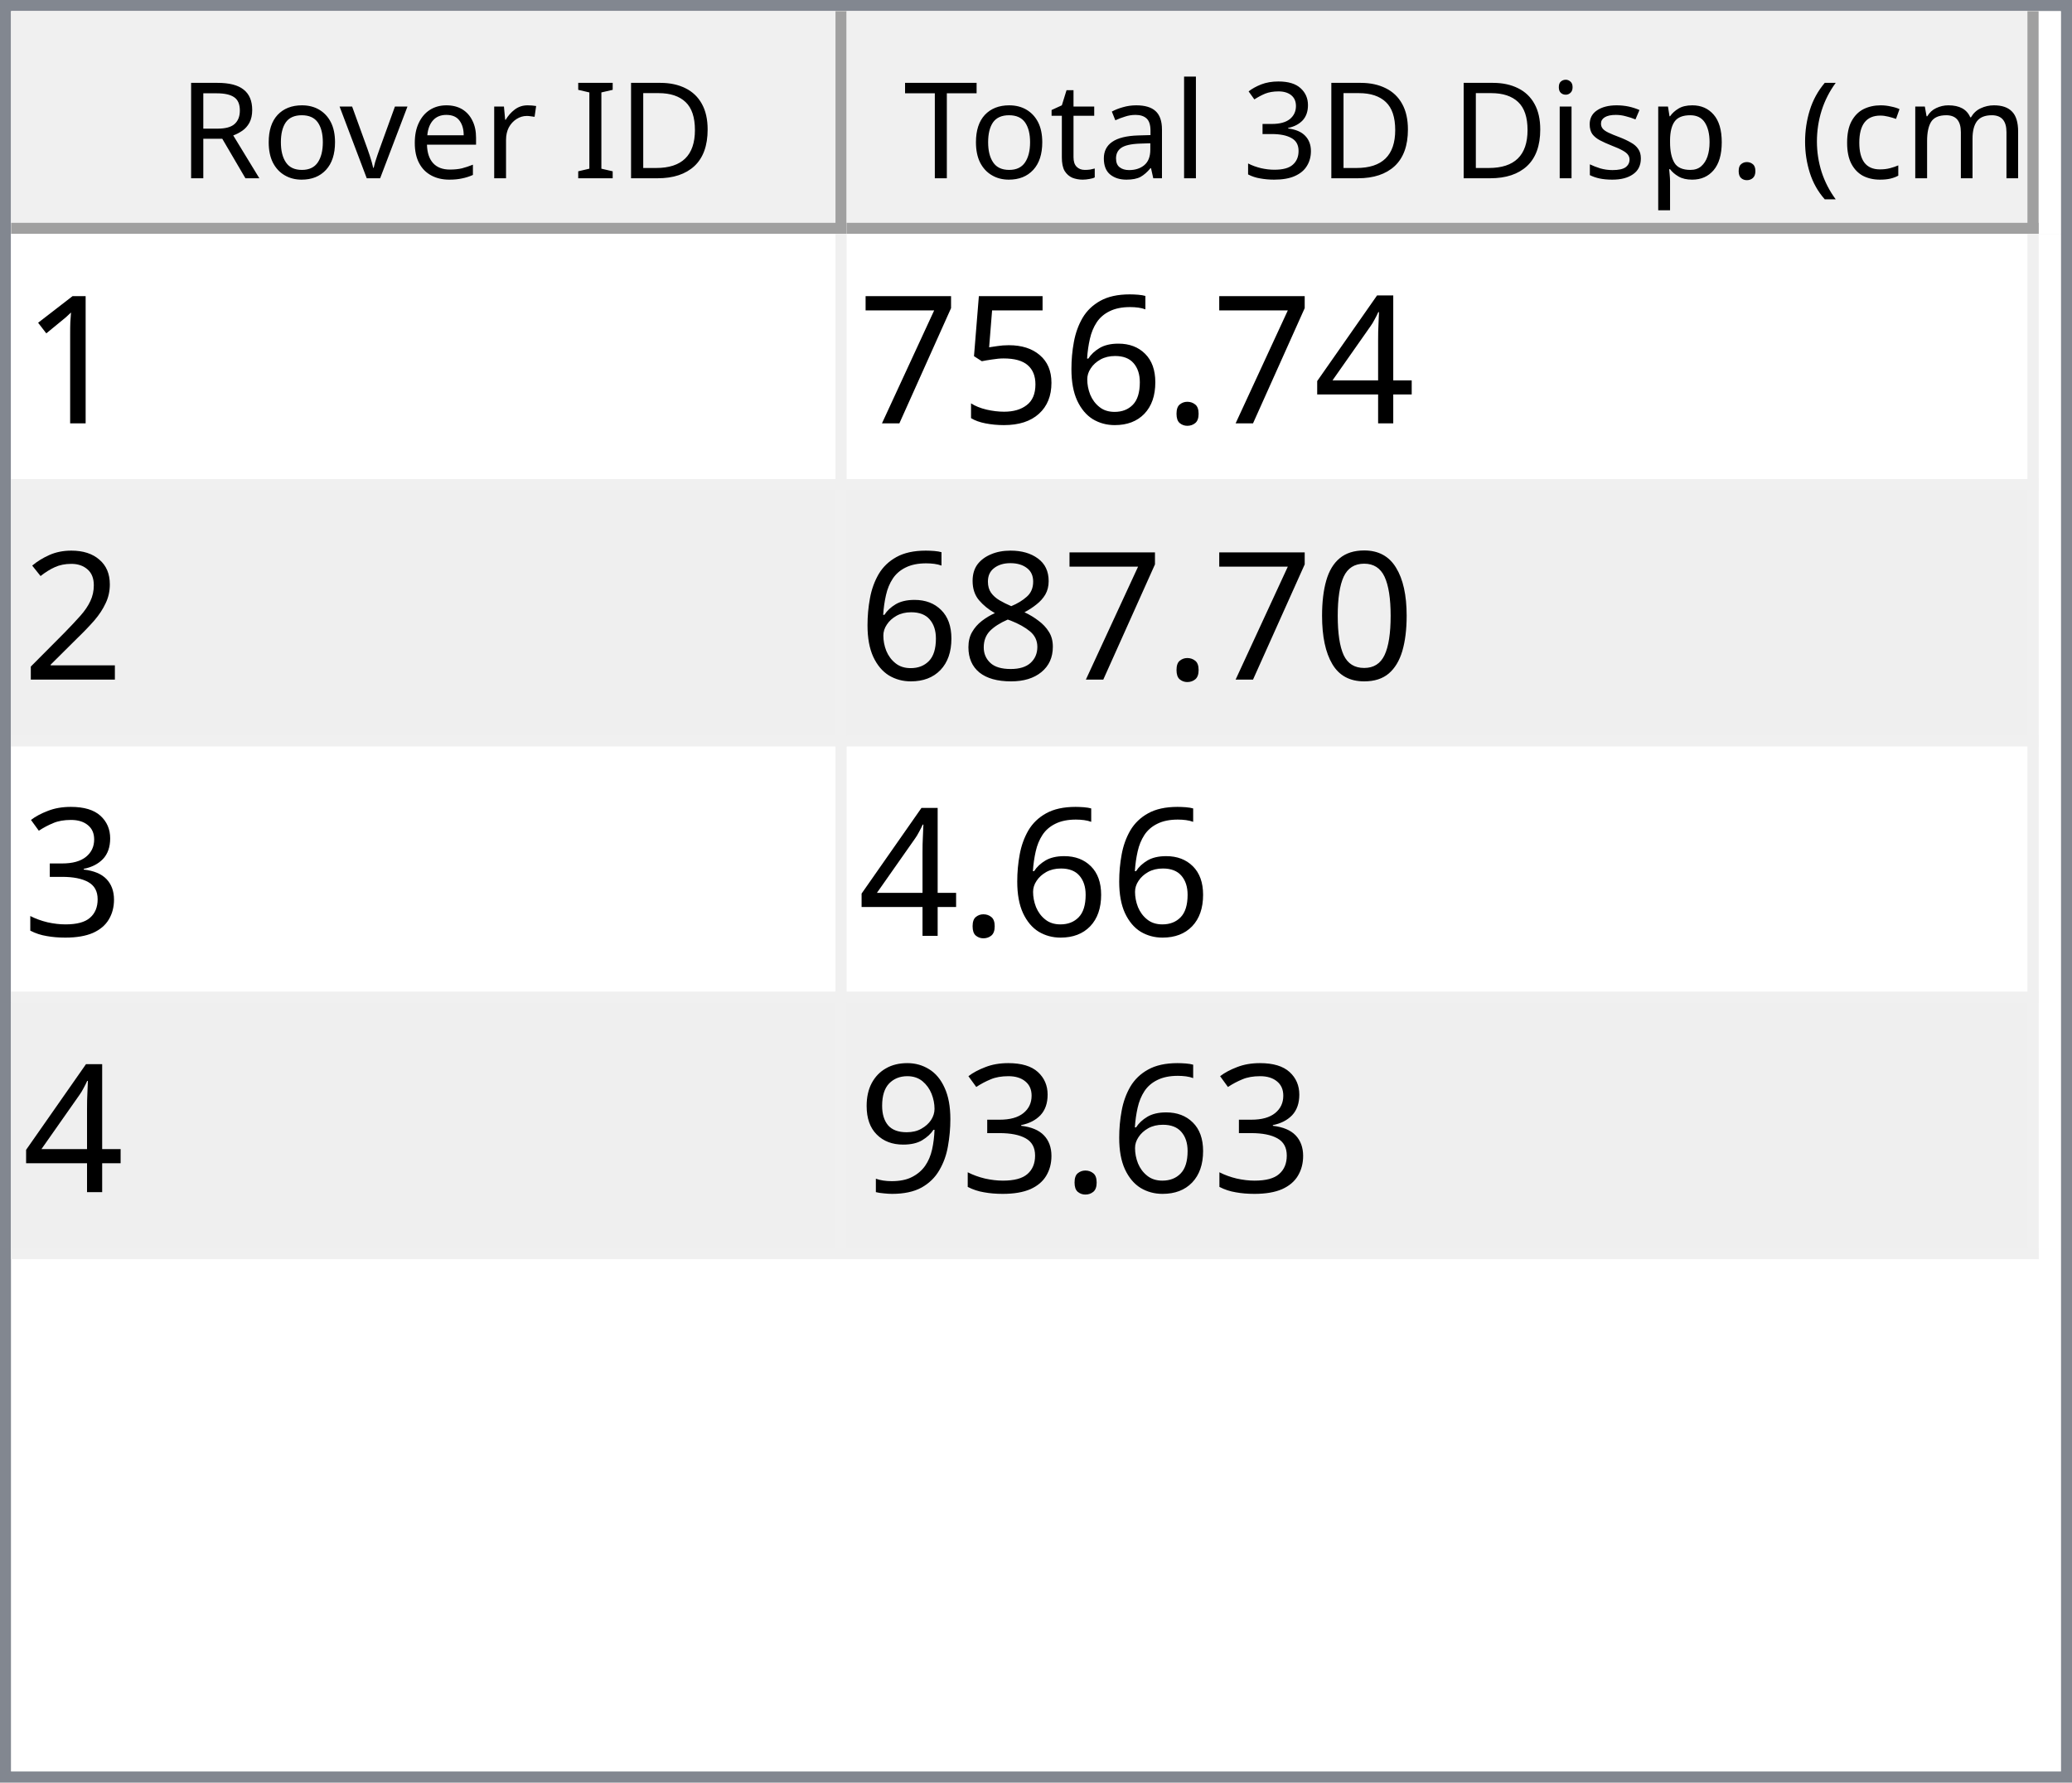
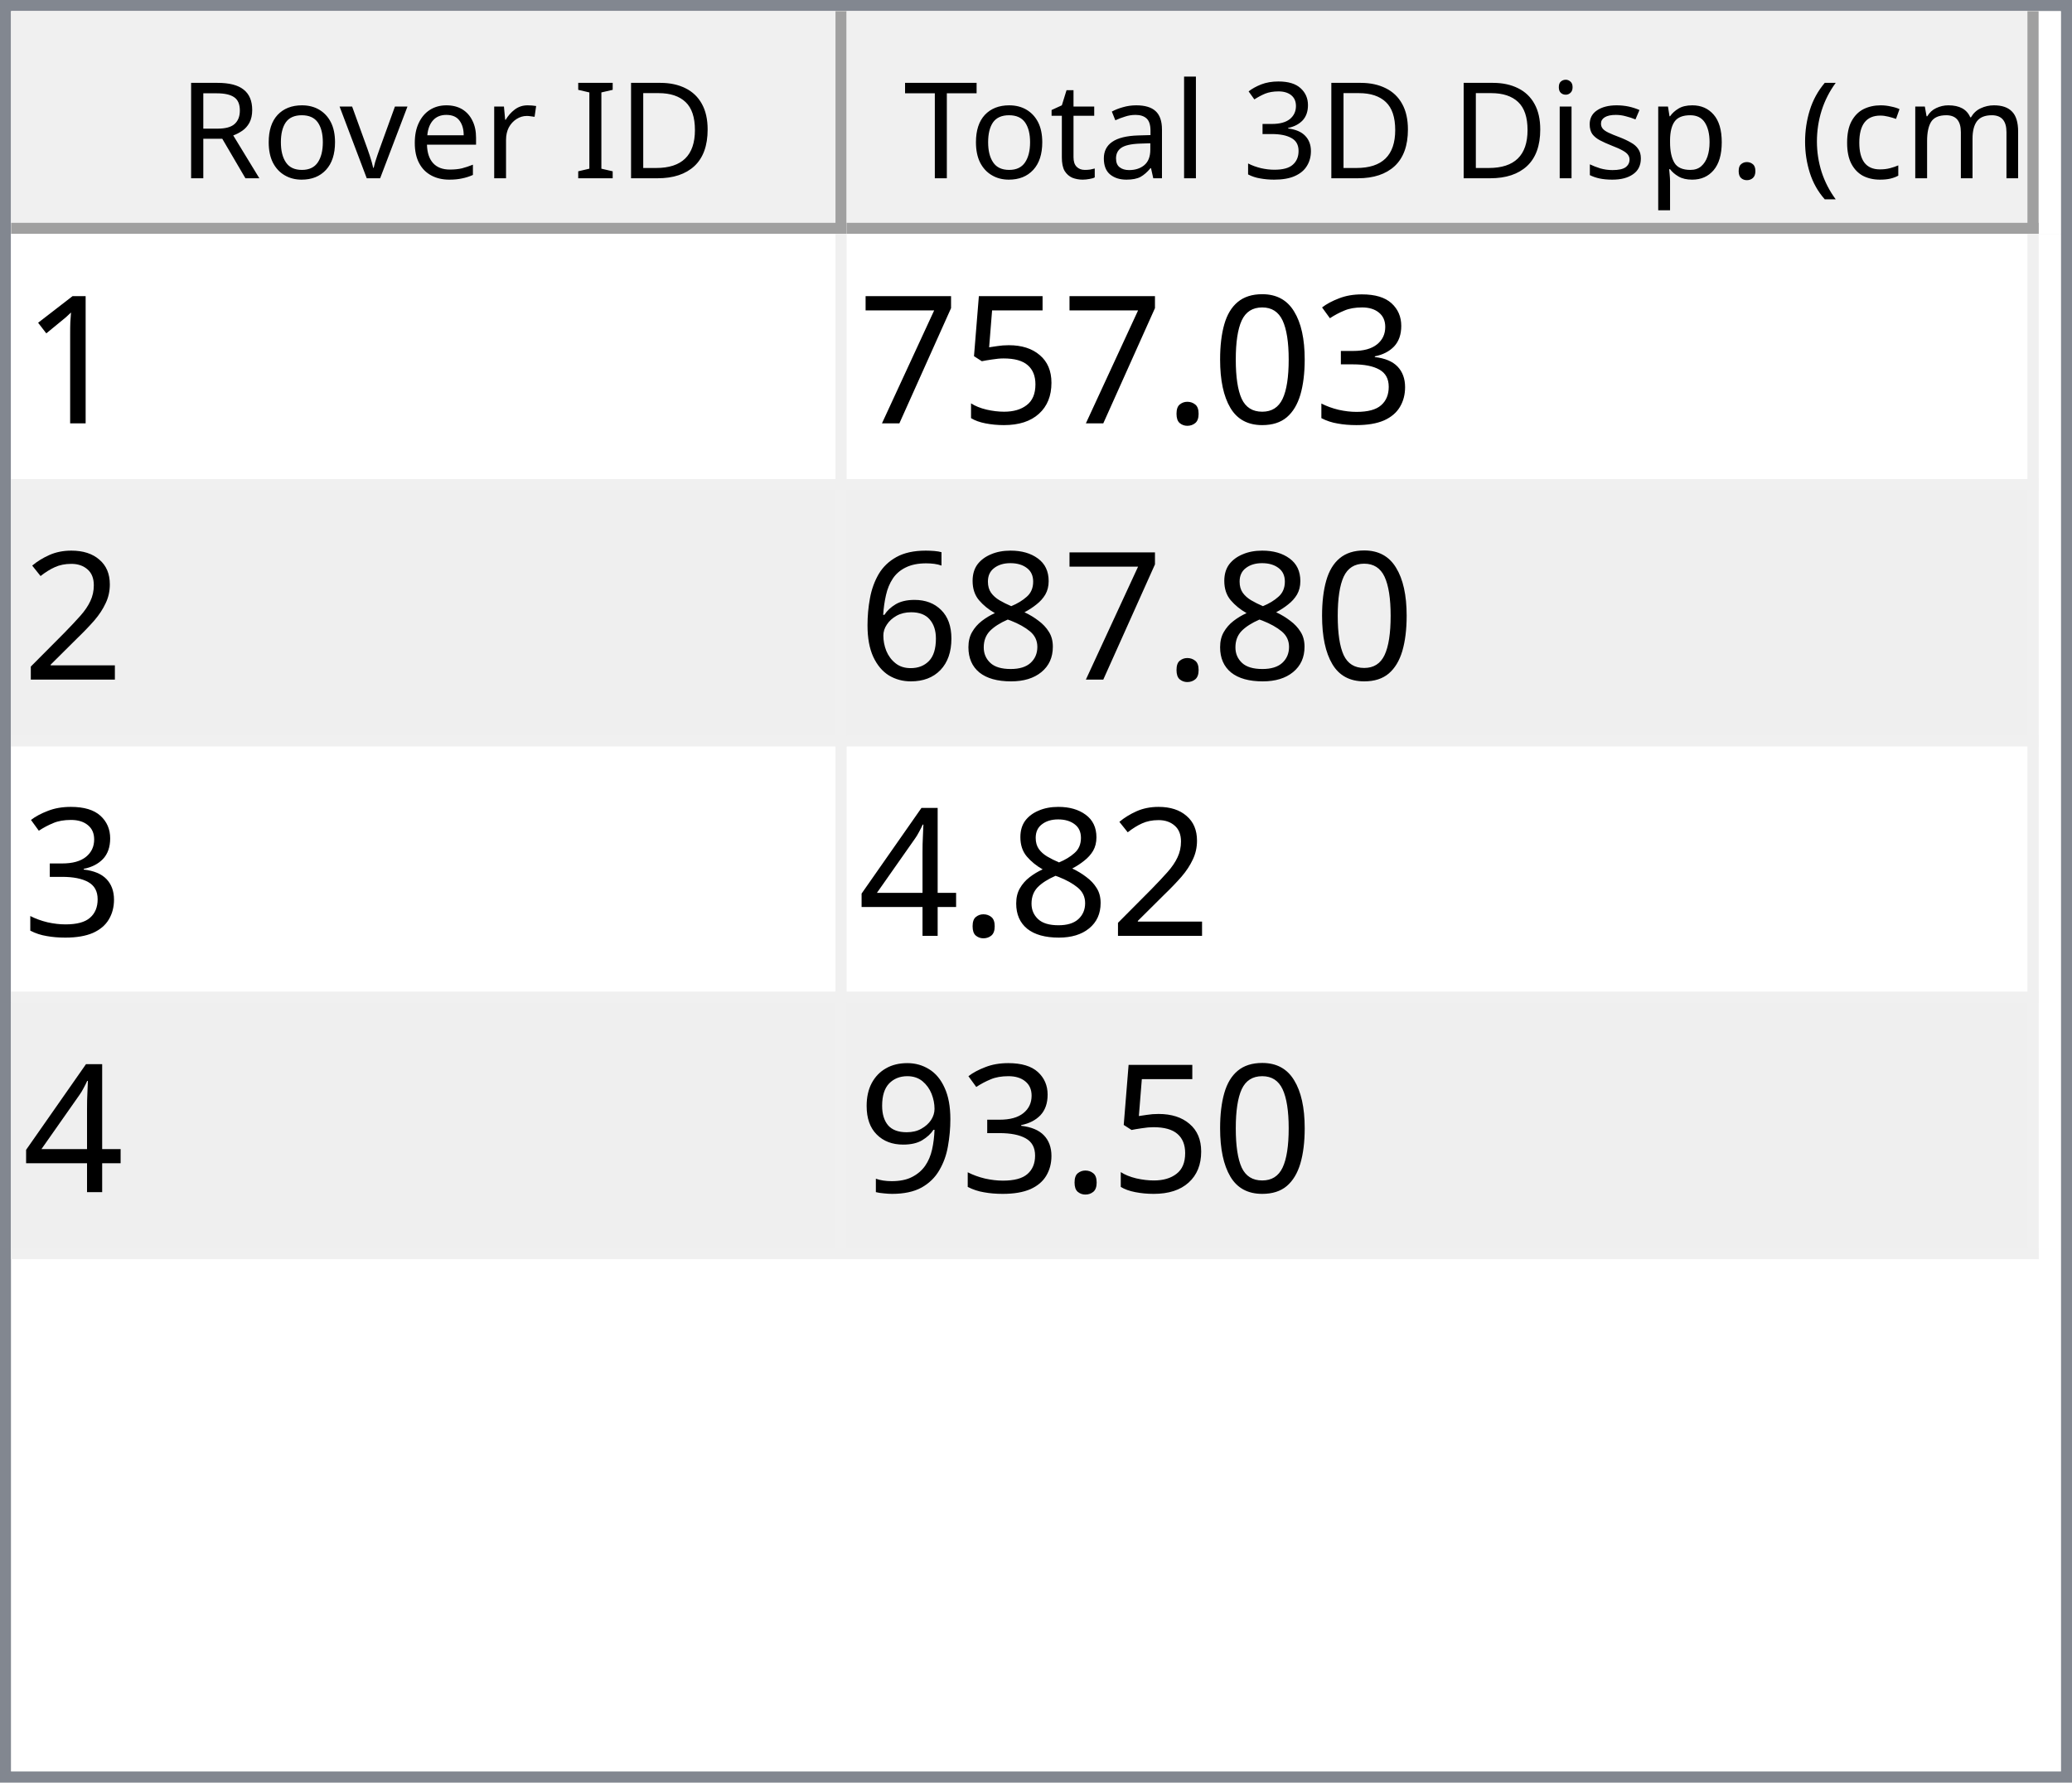
<svg xmlns="http://www.w3.org/2000/svg" style="fill-opacity:1; color-rendering:auto; color-interpolation:auto; text-rendering:auto; stroke:black; stroke-linecap:square; stroke-miterlimit:10; shape-rendering:auto; stroke-opacity:1; fill:black; stroke-dasharray:none; font-weight:normal; stroke-width:1; font-family:'Dialog'; font-style:normal; stroke-linejoin:miter; font-size:12px; stroke-dashoffset:0; image-rendering:auto;" width="186" height="160">
  <defs id="genericDefs" />
  <g>
    <defs id="defs1">
      <clipPath clipPathUnits="userSpaceOnUse" id="clipPath1">
        <path d="M0 0 L186 0 L186 160 L0 160 L0 0 Z" />
      </clipPath>
      <clipPath clipPathUnits="userSpaceOnUse" id="clipPath2">
        <path d="M0 0 L0 160 L186 160 L186 0 Z" />
      </clipPath>
      <clipPath clipPathUnits="userSpaceOnUse" id="clipPath3">
        <path d="M0 0 L0 20 L184 20 L184 0 Z" />
      </clipPath>
      <clipPath clipPathUnits="userSpaceOnUse" id="clipPath4">
        <path d="M0 0 L0 20 L75 20 L75 0 Z" />
      </clipPath>
      <clipPath clipPathUnits="userSpaceOnUse" id="clipPath5">
        <path d="M1 1 L1 19 L74 19 L74 1 Z" />
      </clipPath>
      <clipPath clipPathUnits="userSpaceOnUse" id="clipPath6">
        <path d="M0 0 L0 18 L73 18 L73 0 Z" />
      </clipPath>
      <clipPath clipPathUnits="userSpaceOnUse" id="clipPath7">
        <path d="M-0.5 -0.5 L-0.5 19.5 L74.5 19.5 L74.5 -0.5 Z" />
      </clipPath>
      <clipPath clipPathUnits="userSpaceOnUse" id="clipPath8">
        <path d="M0 0 L0 20 L107 20 L107 0 Z" />
      </clipPath>
      <clipPath clipPathUnits="userSpaceOnUse" id="clipPath9">
        <path d="M1 1 L1 19 L106 19 L106 1 Z" />
      </clipPath>
      <clipPath clipPathUnits="userSpaceOnUse" id="clipPath10">
        <path d="M0 0 L0 18 L105 18 L105 0 Z" />
      </clipPath>
      <clipPath clipPathUnits="userSpaceOnUse" id="clipPath11">
        <path d="M-0.5 -0.5 L-0.5 19.5 L106.5 19.5 L106.5 -0.5 Z" />
      </clipPath>
      <clipPath clipPathUnits="userSpaceOnUse" id="clipPath12">
        <path d="M0 0 L0 138 L184 138 L184 0 Z" />
      </clipPath>
      <clipPath clipPathUnits="userSpaceOnUse" id="clipPath13">
        <path d="M0 0 L0 92 L182 92 L182 0 Z" />
      </clipPath>
      <clipPath clipPathUnits="userSpaceOnUse" id="clipPath14">
        <path d="M-0.5 -0.5 L-0.5 91.5 L181.5 91.5 L181.5 -0.5 Z" />
      </clipPath>
      <clipPath clipPathUnits="userSpaceOnUse" id="clipPath15">
        <path d="M0 0 L0 22 L74 22 L74 0 Z" />
      </clipPath>
      <clipPath clipPathUnits="userSpaceOnUse" id="clipPath16">
        <path d="M0 0 L0 22 L106 22 L106 0 Z" />
      </clipPath>
      <font horiz-adv-x="64.551" id="font1">
        <font-face ascent="107.91" descent="25.098" units-per-em="100" style="font-style:normal; font-family:Segoe UI; font-weight:normal;" />
        <missing-glyph horiz-adv-x="64.551" d="M8.109 0 L8.109 68.266 L56.453 68.266 L56.453 0 L8.109 0 ZM15.328 7.234 L49.219 7.234 L49.219 61.031 L15.328 61.031 L15.328 7.234 Z" />
        <glyph unicode="D" horiz-adv-x="70.117" d="M9.188 0 L9.188 70.016 L28.516 70.016 Q65.531 70.016 65.531 35.891 Q65.531 19.672 55.25 9.836 Q44.969 0 27.734 0 L9.188 0 ZM17.391 62.594 L17.391 7.422 L27.828 7.422 Q41.609 7.422 49.273 14.797 Q56.938 22.172 56.938 35.688 Q56.938 62.594 28.328 62.594 L17.391 62.594 Z" />
        <glyph unicode="I" horiz-adv-x="26.611" d="M17.391 0 L9.188 0 L9.188 70.016 L17.391 70.016 L17.391 0 Z" />
        <glyph unicode=" " horiz-adv-x="27.393" d="" />
        <glyph unicode="r" horiz-adv-x="34.766" d="M34.188 41.891 Q32.078 43.5 28.125 43.5 Q23 43.5 19.555 38.672 Q16.109 33.844 16.109 25.484 L16.109 0 L8.109 0 L8.109 50 L16.109 50 L16.109 39.703 L16.312 39.703 Q18.016 44.969 21.531 47.922 Q25.047 50.875 29.391 50.875 Q32.516 50.875 34.188 50.203 L34.188 41.891 Z" />
        <glyph unicode="e" horiz-adv-x="52.295" d="M48.297 23 L12.984 23 Q13.188 14.656 17.484 10.109 Q21.781 5.562 29.297 5.562 Q37.75 5.562 44.828 11.141 L44.828 3.609 Q38.234 -1.172 27.391 -1.172 Q16.797 -1.172 10.742 5.641 Q4.688 12.453 4.688 24.812 Q4.688 36.469 11.305 43.82 Q17.922 51.172 27.734 51.172 Q37.547 51.172 42.922 44.828 Q48.297 38.484 48.297 27.203 L48.297 23 ZM40.094 29.781 Q40.047 36.719 36.75 40.578 Q33.453 44.438 27.594 44.438 Q21.922 44.438 17.969 40.383 Q14.016 36.328 13.094 29.781 L40.094 29.781 Z" />
        <glyph unicode="v" horiz-adv-x="47.9" d="M47.406 50 L27.484 0 L19.625 0 L0.688 50 L9.469 50 L22.172 13.672 Q23.578 9.672 23.922 6.688 L24.125 6.688 Q24.609 10.453 25.688 13.484 L38.969 50 L47.406 50 Z" />
        <glyph unicode="o" horiz-adv-x="58.594" d="M29 -1.172 Q17.922 -1.172 11.305 5.836 Q4.688 12.844 4.688 24.422 Q4.688 37.016 11.57 44.094 Q18.453 51.172 30.172 51.172 Q41.359 51.172 47.633 44.289 Q53.906 37.406 53.906 25.203 Q53.906 13.234 47.141 6.031 Q40.375 -1.172 29 -1.172 ZM29.594 44.438 Q21.875 44.438 17.383 39.188 Q12.891 33.938 12.891 24.703 Q12.891 15.828 17.43 10.695 Q21.969 5.562 29.594 5.562 Q37.359 5.562 41.531 10.594 Q45.703 15.625 45.703 24.906 Q45.703 34.281 41.531 39.359 Q37.359 44.438 29.594 44.438 Z" />
        <glyph unicode="R" horiz-adv-x="59.814" d="M59.375 0 L49.609 0 L37.891 19.625 Q36.281 22.359 34.766 24.289 Q33.25 26.219 31.664 27.438 Q30.078 28.656 28.25 29.219 Q26.422 29.781 24.125 29.781 L17.391 29.781 L17.391 0 L9.188 0 L9.188 70.016 L30.078 70.016 Q34.672 70.016 38.555 68.867 Q42.438 67.719 45.289 65.375 Q48.141 63.031 49.758 59.547 Q51.375 56.062 51.375 51.375 Q51.375 47.703 50.273 44.656 Q49.172 41.609 47.148 39.211 Q45.125 36.812 42.266 35.133 Q39.406 33.453 35.844 32.516 L35.844 32.328 Q37.594 31.547 38.891 30.547 Q40.188 29.547 41.359 28.18 Q42.531 26.812 43.68 25.078 Q44.828 23.344 46.234 21.047 L59.375 0 ZM17.391 62.594 L17.391 37.203 L28.516 37.203 Q31.594 37.203 34.203 38.133 Q36.812 39.062 38.719 40.797 Q40.625 42.531 41.703 45.047 Q42.781 47.562 42.781 50.688 Q42.781 56.297 39.141 59.445 Q35.5 62.594 28.609 62.594 L17.391 62.594 Z" />
        <glyph unicode=")" horiz-adv-x="30.176" d="M8.297 -15.922 L1.172 -15.922 Q16.406 2.344 16.406 26.812 Q16.406 51.469 1.078 70.016 L8.297 70.016 Q23.531 52.156 23.531 26.703 Q23.531 1.375 8.297 -15.922 Z" />
        <glyph unicode="m" horiz-adv-x="86.133" d="M79.109 0 L71.094 0 L71.094 28.719 Q71.094 37.016 68.531 40.727 Q65.969 44.438 59.906 44.438 Q54.781 44.438 51.195 39.75 Q47.609 35.062 47.609 28.516 L47.609 0 L39.594 0 L39.594 29.688 Q39.594 44.438 28.219 44.438 Q22.953 44.438 19.531 40.016 Q16.109 35.594 16.109 28.516 L16.109 0 L8.109 0 L8.109 50 L16.109 50 L16.109 42.094 L16.312 42.094 Q21.625 51.172 31.844 51.172 Q36.969 51.172 40.773 48.312 Q44.578 45.453 46 40.828 Q51.562 51.172 62.594 51.172 Q79.109 51.172 79.109 30.812 L79.109 0 Z" />
        <glyph unicode="c" horiz-adv-x="46.191" d="M42.188 2.297 Q36.422 -1.172 28.516 -1.172 Q17.828 -1.172 11.258 5.789 Q4.688 12.75 4.688 23.828 Q4.688 36.188 11.766 43.68 Q18.844 51.172 30.672 51.172 Q37.25 51.172 42.281 48.734 L42.281 40.531 Q36.719 44.438 30.375 44.438 Q22.703 44.438 17.797 38.945 Q12.891 33.453 12.891 24.516 Q12.891 15.719 17.508 10.641 Q22.125 5.562 29.891 5.562 Q36.422 5.562 42.188 9.906 L42.188 2.297 Z" />
        <glyph unicode="(" horiz-adv-x="30.176" d="M29.109 -15.922 L21.969 -15.922 Q6.844 1.375 6.844 26.703 Q6.844 52.156 21.969 70.016 L29.203 70.016 Q13.875 51.469 13.875 26.812 Q13.875 2.344 29.109 -15.922 Z" />
        <glyph unicode="." horiz-adv-x="21.68" d="M10.891 -1.078 Q8.641 -1.078 7.055 0.539 Q5.469 2.156 5.469 4.391 Q5.469 6.641 7.055 8.273 Q8.641 9.906 10.891 9.906 Q13.188 9.906 14.797 8.273 Q16.406 6.641 16.406 4.391 Q16.406 2.156 14.797 0.539 Q13.188 -1.078 10.891 -1.078 Z" />
        <glyph unicode="p" horiz-adv-x="58.789" d="M16.312 7.234 L16.109 7.234 L16.109 -23 L8.109 -23 L8.109 50 L16.109 50 L16.109 41.219 L16.312 41.219 Q22.219 51.172 33.594 51.172 Q43.266 51.172 48.688 44.461 Q54.109 37.75 54.109 26.469 Q54.109 13.922 48 6.375 Q41.891 -1.172 31.297 -1.172 Q21.578 -1.172 16.312 7.234 ZM16.109 27.391 L16.109 20.406 Q16.109 14.203 20.141 9.883 Q24.172 5.562 30.375 5.562 Q37.641 5.562 41.773 11.133 Q45.906 16.703 45.906 26.609 Q45.906 34.969 42.047 39.703 Q38.188 44.438 31.594 44.438 Q24.609 44.438 20.359 39.578 Q16.109 34.719 16.109 27.391 Z" />
        <glyph unicode="s" horiz-adv-x="42.432" d="M5.078 1.812 L5.078 10.406 Q11.625 5.562 19.484 5.562 Q30.031 5.562 30.031 12.594 Q30.031 14.594 29.125 15.992 Q28.219 17.391 26.68 18.461 Q25.141 19.531 23.07 20.383 Q21 21.234 18.609 22.172 Q15.281 23.484 12.766 24.828 Q10.25 26.172 8.57 27.859 Q6.891 29.547 6.031 31.695 Q5.172 33.844 5.172 36.719 Q5.172 40.234 6.789 42.945 Q8.406 45.656 11.086 47.484 Q13.766 49.312 17.211 50.242 Q20.656 51.172 24.312 51.172 Q30.812 51.172 35.938 48.922 L35.938 40.828 Q30.422 44.438 23.25 44.438 Q21 44.438 19.195 43.922 Q17.391 43.406 16.094 42.477 Q14.797 41.547 14.086 40.258 Q13.375 38.969 13.375 37.406 Q13.375 35.453 14.086 34.133 Q14.797 32.812 16.164 31.789 Q17.531 30.766 19.484 29.938 Q21.438 29.109 23.922 28.125 Q27.25 26.859 29.883 25.516 Q32.516 24.172 34.375 22.484 Q36.234 20.797 37.234 18.602 Q38.234 16.406 38.234 13.375 Q38.234 9.672 36.602 6.938 Q34.969 4.203 32.234 2.398 Q29.5 0.594 25.93 -0.289 Q22.359 -1.172 18.453 -1.172 Q10.75 -1.172 5.078 1.812 Z" />
        <glyph unicode="i" horiz-adv-x="24.219" d="M12.203 62.703 Q10.062 62.703 8.547 64.164 Q7.031 65.625 7.031 67.875 Q7.031 70.125 8.547 71.609 Q10.062 73.094 12.203 73.094 Q14.406 73.094 15.945 71.609 Q17.484 70.125 17.484 67.875 Q17.484 65.719 15.945 64.211 Q14.406 62.703 12.203 62.703 ZM16.109 0 L8.109 0 L8.109 50 L16.109 50 L16.109 0 Z" />
        <glyph unicode="3" horiz-adv-x="53.906" d="M46.531 19.828 Q46.531 15.094 44.75 11.211 Q42.969 7.328 39.719 4.57 Q36.469 1.812 31.93 0.297 Q27.391 -1.219 21.922 -1.219 Q11.922 -1.219 6 2.594 L6 11.188 Q13.094 5.609 22.219 5.609 Q25.875 5.609 28.828 6.539 Q31.781 7.469 33.906 9.227 Q36.031 10.984 37.18 13.477 Q38.328 15.969 38.328 19.094 Q38.328 32.812 18.797 32.812 L12.984 32.812 L12.984 39.594 L18.5 39.594 Q35.797 39.594 35.797 52.484 Q35.797 64.406 22.609 64.406 Q15.188 64.406 8.688 59.422 L8.688 67.188 Q15.375 71.188 24.609 71.188 Q29 71.188 32.57 69.969 Q36.141 68.75 38.68 66.555 Q41.219 64.359 42.609 61.281 Q44 58.203 44 54.5 Q44 40.672 30.031 36.719 L30.031 36.531 Q33.594 36.141 36.625 34.797 Q39.656 33.453 41.852 31.305 Q44.047 29.156 45.289 26.25 Q46.531 23.344 46.531 19.828 Z" />
        <glyph unicode="l" horiz-adv-x="24.219" d="M16.109 0 L8.109 0 L8.109 74.031 L16.109 74.031 L16.109 0 Z" />
        <glyph unicode="a" horiz-adv-x="50.879" d="M43.891 0 L35.891 0 L35.891 7.812 L35.688 7.812 Q30.469 -1.172 20.312 -1.172 Q12.844 -1.172 8.617 2.781 Q4.391 6.734 4.391 13.281 Q4.391 27.297 20.906 29.594 L35.891 31.688 Q35.891 44.438 25.594 44.438 Q16.547 44.438 9.281 38.281 L9.281 46.484 Q16.656 51.172 26.266 51.172 Q43.891 51.172 43.891 32.516 L43.891 0 ZM35.891 25.297 L23.828 23.641 Q18.266 22.859 15.43 20.875 Q12.594 18.891 12.594 13.875 Q12.594 10.203 15.211 7.883 Q17.828 5.562 22.172 5.562 Q28.125 5.562 32.008 9.742 Q35.891 13.922 35.891 20.312 L35.891 25.297 Z" />
        <glyph unicode="t" horiz-adv-x="33.887" d="M31.297 0.484 Q28.469 -1.078 23.828 -1.078 Q10.688 -1.078 10.688 13.578 L10.688 43.172 L2.094 43.172 L2.094 50 L10.688 50 L10.688 62.203 L18.703 64.797 L18.703 50 L31.297 50 L31.297 43.172 L18.703 43.172 L18.703 14.984 Q18.703 9.969 20.414 7.82 Q22.125 5.672 26.078 5.672 Q29.109 5.672 31.297 7.328 L31.297 0.484 Z" />
        <glyph unicode="T" horiz-adv-x="52.393" d="M50.594 62.594 L30.375 62.594 L30.375 0 L22.172 0 L22.172 62.594 L2 62.594 L2 70.016 L50.594 70.016 L50.594 62.594 Z" />
      </font>
      <font horiz-adv-x="75.0" id="font2">
        <font-face ascent="100.537" descent="21.973" units-per-em="100" style="font-style:normal; font-family:sans-serif; font-weight:normal;" />
        <missing-glyph horiz-adv-x="75.0" d="M12.5 0 L12.5 62.5 L62.5 62.5 L62.5 0 L12.5 0 ZM14.062 1.562 L60.938 1.562 L60.938 60.938 L14.062 60.938 L14.062 1.562 Z" />
        <glyph unicode="1" horiz-adv-x="55.615" d="M37.25 0 L28.469 0 L28.469 56 Q25.297 52.984 20.141 49.953 Q14.984 46.922 10.891 45.406 L10.891 53.906 Q18.266 57.375 23.781 62.305 Q29.297 67.234 31.594 71.875 L37.25 71.875 L37.25 0 Z" />
-         <glyph unicode="4" horiz-adv-x="55.615" d="M32.328 0 L32.328 17.141 L1.266 17.141 L1.266 25.203 L33.938 71.578 L41.109 71.578 L41.109 25.203 L50.781 25.203 L50.781 17.141 L41.109 17.141 L41.109 0 L32.328 0 ZM32.328 25.203 L32.328 57.469 L9.906 25.203 L32.328 25.203 Z" />
+         <glyph unicode="3" horiz-adv-x="55.615" d="M4.203 18.891 L12.984 20.062 Q14.5 12.594 18.141 9.297 Q21.781 6 27 6 Q33.203 6 37.477 10.297 Q41.75 14.594 41.75 20.953 Q41.75 27 37.797 30.93 Q33.844 34.859 27.734 34.859 Q25.25 34.859 21.531 33.891 L22.516 41.609 Q23.391 41.5 23.922 41.5 Q29.547 41.5 34.039 44.43 Q38.531 47.359 38.531 53.469 Q38.531 58.297 35.258 61.477 Q31.984 64.656 26.812 64.656 Q21.688 64.656 18.266 61.43 Q14.844 58.203 13.875 51.766 L5.078 53.328 Q6.688 62.156 12.398 67.016 Q18.109 71.875 26.609 71.875 Q32.469 71.875 37.398 69.359 Q42.328 66.844 44.945 62.5 Q47.562 58.156 47.562 53.266 Q47.562 48.641 45.07 44.828 Q42.578 41.016 37.703 38.766 Q44.047 37.312 47.562 32.695 Q51.078 28.078 51.078 21.141 Q51.078 11.766 44.242 5.25 Q37.406 -1.266 26.953 -1.266 Q17.531 -1.266 11.305 4.352 Q5.078 9.969 4.203 18.891 Z" />
+         <glyph unicode="0" horiz-adv-x="55.615" d="M4.156 35.297 Q4.156 48 6.766 55.742 Q9.375 63.484 14.523 67.68 Q19.672 71.875 27.484 71.875 Q33.25 71.875 37.594 69.555 Q41.938 67.234 44.773 62.867 Q47.609 58.5 49.219 52.227 Q50.828 45.953 50.828 35.297 Q50.828 22.703 48.242 14.969 Q45.656 7.234 40.508 3.008 Q35.359 -1.219 27.484 -1.219 Q17.141 -1.219 11.234 6.203 Q4.156 15.141 4.156 35.297 ZM13.188 35.297 Q13.188 17.672 17.312 11.836 Q21.438 6 27.484 6 Q33.547 6 37.672 11.859 Q41.797 17.719 41.797 35.297 Q41.797 52.984 37.672 58.789 Q33.547 64.594 27.391 64.594 Q21.344 64.594 17.719 59.469 Q13.188 52.938 13.188 35.297 Z" />
        <glyph unicode="." horiz-adv-x="27.783" d="M9.078 0 L9.078 10.016 L19.094 10.016 L19.094 0 L9.078 0 Z" />
-         <glyph unicode="6" horiz-adv-x="55.615" d="M49.75 54.047 L41.016 53.375 Q39.844 58.547 37.703 60.891 Q34.125 64.656 28.906 64.656 Q24.703 64.656 21.531 62.312 Q17.391 59.281 14.992 53.469 Q12.594 47.656 12.5 36.922 Q15.672 41.75 20.266 44.094 Q24.859 46.438 29.891 46.438 Q38.672 46.438 44.852 39.969 Q51.031 33.5 51.031 23.25 Q51.031 16.5 48.125 10.719 Q45.219 4.938 40.141 1.859 Q35.062 -1.219 28.609 -1.219 Q17.625 -1.219 10.695 6.859 Q3.766 14.938 3.766 33.5 Q3.766 54.25 11.422 63.672 Q18.109 71.875 29.438 71.875 Q37.891 71.875 43.289 67.141 Q48.688 62.406 49.75 54.047 ZM13.875 23.188 Q13.875 18.656 15.797 14.508 Q17.719 10.359 21.188 8.18 Q24.656 6 28.469 6 Q34.031 6 38.039 10.492 Q42.047 14.984 42.047 22.703 Q42.047 30.125 38.086 34.398 Q34.125 38.672 28.125 38.672 Q22.172 38.672 18.023 34.398 Q13.875 30.125 13.875 23.188 Z" />
        <glyph unicode="5" horiz-adv-x="55.615" d="M4.156 18.75 L13.375 19.531 Q14.406 12.797 18.141 9.398 Q21.875 6 27.156 6 Q33.5 6 37.891 10.789 Q42.281 15.578 42.281 23.484 Q42.281 31 38.062 35.352 Q33.844 39.703 27 39.703 Q22.75 39.703 19.336 37.773 Q15.922 35.844 13.969 32.766 L5.719 33.844 L12.641 70.609 L48.25 70.609 L48.25 62.203 L19.672 62.203 L15.828 42.969 Q22.266 47.469 29.344 47.469 Q38.719 47.469 45.164 40.969 Q51.609 34.469 51.609 24.266 Q51.609 14.547 45.953 7.469 Q39.062 -1.219 27.156 -1.219 Q17.391 -1.219 11.211 4.25 Q5.031 9.719 4.156 18.75 Z" />
        <glyph unicode="7" horiz-adv-x="55.615" d="M4.734 62.203 L4.734 70.656 L51.078 70.656 L51.078 63.812 Q44.234 56.547 37.523 44.484 Q30.812 32.422 27.156 19.672 Q24.516 10.688 23.781 0 L14.75 0 Q14.891 8.453 18.062 20.414 Q21.234 32.375 27.172 43.484 Q33.109 54.594 39.797 62.203 L4.734 62.203 Z" />
        <glyph unicode="2" horiz-adv-x="55.615" d="M50.344 8.453 L50.344 0 L3.031 0 Q2.938 3.172 4.047 6.109 Q5.859 10.938 9.836 15.625 Q13.812 20.312 21.344 26.469 Q33.016 36.031 37.117 41.625 Q41.219 47.219 41.219 52.203 Q41.219 57.422 37.477 61.008 Q33.734 64.594 27.734 64.594 Q21.391 64.594 17.578 60.789 Q13.766 56.984 13.719 50.25 L4.688 51.172 Q5.609 61.281 11.664 66.578 Q17.719 71.875 27.938 71.875 Q38.234 71.875 44.242 66.164 Q50.25 60.453 50.25 52 Q50.25 47.703 48.492 43.555 Q46.734 39.406 42.656 34.812 Q38.578 30.219 29.109 22.219 Q21.188 15.578 18.945 13.211 Q16.703 10.844 15.234 8.453 L50.344 8.453 Z" />
-         <glyph unicode="0" horiz-adv-x="55.615" d="M4.156 35.297 Q4.156 48 6.766 55.742 Q9.375 63.484 14.523 67.68 Q19.672 71.875 27.484 71.875 Q33.25 71.875 37.594 69.555 Q41.938 67.234 44.773 62.867 Q47.609 58.5 49.219 52.227 Q50.828 45.953 50.828 35.297 Q50.828 22.703 48.242 14.969 Q45.656 7.234 40.508 3.008 Q35.359 -1.219 27.484 -1.219 Q17.141 -1.219 11.234 6.203 Q4.156 15.141 4.156 35.297 ZM13.188 35.297 Q13.188 17.672 17.312 11.836 Q21.438 6 27.484 6 Q33.547 6 37.672 11.859 Q41.797 17.719 41.797 35.297 Q41.797 52.984 37.672 58.789 Q33.547 64.594 27.391 64.594 Q21.344 64.594 17.719 59.469 Q13.188 52.938 13.188 35.297 Z" />
        <glyph unicode="8" horiz-adv-x="55.615" d="M17.672 38.812 Q12.203 40.828 9.57 44.539 Q6.938 48.25 6.938 53.422 Q6.938 61.234 12.555 66.555 Q18.172 71.875 27.484 71.875 Q36.859 71.875 42.578 66.43 Q48.297 60.984 48.297 53.172 Q48.297 48.188 45.68 44.508 Q43.062 40.828 37.75 38.812 Q44.344 36.672 47.781 31.883 Q51.219 27.094 51.219 20.453 Q51.219 11.281 44.727 5.031 Q38.234 -1.219 27.641 -1.219 Q17.047 -1.219 10.547 5.055 Q4.047 11.328 4.047 20.703 Q4.047 27.688 7.594 32.398 Q11.141 37.109 17.672 38.812 ZM15.922 53.719 Q15.922 48.641 19.195 45.414 Q22.469 42.188 27.688 42.188 Q32.766 42.188 36.016 45.383 Q39.266 48.578 39.266 53.219 Q39.266 58.062 35.914 61.359 Q32.562 64.656 27.594 64.656 Q22.562 64.656 19.242 61.43 Q15.922 58.203 15.922 53.719 ZM13.094 20.656 Q13.094 16.891 14.875 13.375 Q16.656 9.859 20.172 7.93 Q23.688 6 27.734 6 Q34.031 6 38.133 10.055 Q42.234 14.109 42.234 20.359 Q42.234 26.703 38.016 30.859 Q33.797 35.016 27.438 35.016 Q21.234 35.016 17.164 30.914 Q13.094 26.812 13.094 20.656 Z" />
-         <glyph unicode="3" horiz-adv-x="55.615" d="M4.203 18.891 L12.984 20.062 Q14.5 12.594 18.141 9.297 Q21.781 6 27 6 Q33.203 6 37.477 10.297 Q41.75 14.594 41.75 20.953 Q41.75 27 37.797 30.93 Q33.844 34.859 27.734 34.859 Q25.25 34.859 21.531 33.891 L22.516 41.609 Q23.391 41.5 23.922 41.5 Q29.547 41.5 34.039 44.43 Q38.531 47.359 38.531 53.469 Q38.531 58.297 35.258 61.477 Q31.984 64.656 26.812 64.656 Q21.688 64.656 18.266 61.43 Q14.844 58.203 13.875 51.766 L5.078 53.328 Q6.688 62.156 12.398 67.016 Q18.109 71.875 26.609 71.875 Q32.469 71.875 37.398 69.359 Q42.328 66.844 44.945 62.5 Q47.562 58.156 47.562 53.266 Q47.562 48.641 45.07 44.828 Q42.578 41.016 37.703 38.766 Q44.047 37.312 47.562 32.695 Q51.078 28.078 51.078 21.141 Q51.078 11.766 44.242 5.25 Q37.406 -1.266 26.953 -1.266 Q17.531 -1.266 11.305 4.352 Q5.078 9.969 4.203 18.891 Z" />
+         <glyph unicode="6" horiz-adv-x="55.615" d="M49.75 54.047 L41.016 53.375 Q39.844 58.547 37.703 60.891 Q34.125 64.656 28.906 64.656 Q24.703 64.656 21.531 62.312 Q17.391 59.281 14.992 53.469 Q12.594 47.656 12.5 36.922 Q15.672 41.75 20.266 44.094 Q24.859 46.438 29.891 46.438 Q38.672 46.438 44.852 39.969 Q51.031 33.5 51.031 23.25 Q51.031 16.5 48.125 10.719 Q45.219 4.938 40.141 1.859 Q35.062 -1.219 28.609 -1.219 Q17.625 -1.219 10.695 6.859 Q3.766 14.938 3.766 33.5 Q3.766 54.25 11.422 63.672 Q18.109 71.875 29.438 71.875 Q37.891 71.875 43.289 67.141 Q48.688 62.406 49.75 54.047 ZM13.875 23.188 Q13.875 18.656 15.797 14.508 Q17.719 10.359 21.188 8.18 Q24.656 6 28.469 6 Q34.031 6 38.039 10.492 Q42.047 14.984 42.047 22.703 Q42.047 30.125 38.086 34.398 Q34.125 38.672 28.125 38.672 Q22.172 38.672 18.023 34.398 Q13.875 30.125 13.875 23.188 Z" />
+         <glyph unicode="4" horiz-adv-x="55.615" d="M32.328 0 L32.328 17.141 L1.266 17.141 L1.266 25.203 L33.938 71.578 L41.109 71.578 L41.109 25.203 L50.781 25.203 L50.781 17.141 L41.109 17.141 L41.109 0 L32.328 0 ZM32.328 25.203 L32.328 57.469 L9.906 25.203 L32.328 25.203 Z" />
        <glyph unicode="9" horiz-adv-x="55.615" d="M5.469 16.547 L13.922 17.328 Q14.984 11.375 18.016 8.688 Q21.047 6 25.781 6 Q29.828 6 32.883 7.859 Q35.938 9.719 37.891 12.82 Q39.844 15.922 41.164 21.195 Q42.484 26.469 42.484 31.938 Q42.484 32.516 42.438 33.688 Q39.797 29.5 35.234 26.883 Q30.672 24.266 25.344 24.266 Q16.453 24.266 10.305 30.711 Q4.156 37.156 4.156 47.703 Q4.156 58.594 10.578 65.234 Q17 71.875 26.656 71.875 Q33.641 71.875 39.43 68.117 Q45.219 64.359 48.219 57.398 Q51.219 50.438 51.219 37.25 Q51.219 23.531 48.242 15.406 Q45.266 7.281 39.383 3.031 Q33.5 -1.219 25.594 -1.219 Q17.188 -1.219 11.867 3.445 Q6.547 8.109 5.469 16.547 ZM41.453 48.141 Q41.453 55.719 37.43 60.156 Q33.406 64.594 27.734 64.594 Q21.875 64.594 17.531 59.812 Q13.188 55.031 13.188 47.406 Q13.188 40.578 17.312 36.305 Q21.438 32.031 27.484 32.031 Q33.594 32.031 37.523 36.305 Q41.453 40.578 41.453 48.141 Z" />
      </font>
    </defs>
    <g style="fill:white; stroke:white;">
      <rect x="0" y="0" width="186" style="clip-path:url(#clipPath1); stroke:none;" height="160" />
    </g>
    <g style="fill:white; text-rendering:optimizeSpeed; color-rendering:optimizeSpeed; image-rendering:optimizeSpeed; shape-rendering:crispEdges; stroke:white; color-interpolation:sRGB;">
      <rect x="0" width="186" height="160" y="0" style="stroke:none;" />
      <path style="stroke:none;" d="M0 160 L186 160 L186 0 L0 0 Z" />
    </g>
    <g style="fill:rgb(240,240,240); font-family:'Segoe UI'; stroke:rgb(240,240,240);">
      <rect x="0" y="0" width="186" style="clip-path:url(#clipPath2); stroke:none;" height="160" />
    </g>
    <g style="fill:rgb(130,135,144); font-family:'Segoe UI'; stroke:rgb(130,135,144);">
      <path d="M0 0 L186 0 L186 160 L0 160 L0 0 ZM1 1 L185 1 L185 159 L1 159 L1 1 Z" style="fill-rule:evenodd; clip-path:url(#clipPath2); stroke:none;" />
    </g>
    <g style="fill:white; font-family:'Segoe UI'; stroke:white;" transform="translate(1,1)">
      <rect x="0" y="0" width="184" style="clip-path:url(#clipPath3); stroke:none;" height="20" />
    </g>
    <g style="fill:rgb(240,240,240); font-family:'Segoe UI'; stroke:rgb(240,240,240);" transform="translate(1,1)">
      <rect x="0" y="0" width="75" style="clip-path:url(#clipPath4); stroke:none;" height="20" />
    </g>
    <g style="font-family:'Segoe UI';" transform="translate(2,2)">
      <text x="14" xml:space="preserve" y="14" style="clip-path:url(#clipPath6); stroke:none;">Rover ID</text>
    </g>
    <g style="fill:rgb(160,160,160); font-family:'Segoe UI'; stroke:rgb(160,160,160); stroke-linejoin:bevel;" transform="translate(1.5,1.5)">
      <line x1="74" x2="74" y1="0" style="fill:none; clip-path:url(#clipPath7);" y2="19" />
    </g>
    <g style="fill:rgb(160,160,160); font-family:'Segoe UI'; stroke:rgb(160,160,160); stroke-linejoin:bevel;" transform="matrix(1,0,0,1,1,1) translate(0.5,0.5)">
      <line x1="0" x2="74" y1="19" style="fill:none; clip-path:url(#clipPath7);" y2="19" />
    </g>
    <g style="fill:rgb(240,240,240); font-family:'Segoe UI'; stroke:rgb(240,240,240);" transform="translate(76,1)">
      <rect x="0" y="0" width="107" style="clip-path:url(#clipPath8); stroke:none;" height="20" />
    </g>
    <g style="font-family:'Segoe UI';" transform="translate(77,2)">
      <text x="1" xml:space="preserve" y="14" style="clip-path:url(#clipPath10); stroke:none;"> Total 3D Disp. (cm)</text>
    </g>
    <g style="fill:rgb(160,160,160); font-family:'Segoe UI'; stroke:rgb(160,160,160); stroke-linejoin:bevel;" transform="translate(76.5,1.5)">
      <line x1="106" x2="106" y1="0" style="fill:none; clip-path:url(#clipPath11);" y2="19" />
    </g>
    <g style="fill:rgb(160,160,160); font-family:'Segoe UI'; stroke:rgb(160,160,160); stroke-linejoin:bevel;" transform="matrix(1,0,0,1,76,1) translate(0.5,0.5)">
      <line x1="0" x2="106" y1="19" style="fill:none; clip-path:url(#clipPath11);" y2="19" />
    </g>
    <g style="fill:white; font-family:'Segoe UI'; stroke:white;" transform="translate(1,21)">
      <rect x="0" y="0" width="184" style="clip-path:url(#clipPath12); stroke:none;" height="138" />
    </g>
    <g style="fill:rgb(240,240,240); font-size:16px; font-family:sans-serif; stroke:rgb(240,240,240);" transform="translate(1,21)">
      <rect x="0" y="0" width="182" style="clip-path:url(#clipPath13); stroke:none;" height="92" />
      <line transform="translate(0.5,0.5)" x1="0" x2="181" y1="22" style="clip-path:url(#clipPath14); fill:none; stroke-linejoin:bevel;" y2="22" />
    </g>
    <g transform="matrix(1,0,0,1,1,21) translate(0.5,0.5)" style="fill:rgb(240,240,240); font-size:16px; font-family:sans-serif; stroke:rgb(240,240,240); stroke-linejoin:bevel;">
      <line x1="0" x2="181" y1="45" style="fill:none; clip-path:url(#clipPath14);" y2="45" />
    </g>
    <g transform="matrix(1,0,0,1,1,21) translate(0.5,0.5)" style="fill:rgb(240,240,240); font-size:16px; font-family:sans-serif; stroke:rgb(240,240,240); stroke-linejoin:bevel;">
      <line x1="0" x2="181" y1="68" style="fill:none; clip-path:url(#clipPath14);" y2="68" />
    </g>
    <g transform="matrix(1,0,0,1,1,21) translate(0.5,0.5)" style="fill:rgb(240,240,240); font-size:16px; font-family:sans-serif; stroke:rgb(240,240,240); stroke-linejoin:bevel;">
      <line x1="0" x2="181" y1="91" style="fill:none; clip-path:url(#clipPath14);" y2="91" />
    </g>
    <g transform="matrix(1,0,0,1,1,21) translate(0.5,0.5)" style="fill:rgb(240,240,240); font-size:16px; font-family:sans-serif; stroke:rgb(240,240,240); stroke-linejoin:bevel;">
      <line x1="74" x2="74" y1="0" style="fill:none; clip-path:url(#clipPath14);" y2="91" />
    </g>
    <g transform="matrix(1,0,0,1,1,21) translate(0.5,0.5)" style="fill:rgb(240,240,240); font-size:16px; font-family:sans-serif; stroke:rgb(240,240,240); stroke-linejoin:bevel;">
      <line x1="181" x2="181" y1="0" style="fill:none; clip-path:url(#clipPath14);" y2="91" />
    </g>
    <g style="fill:white; font-size:16px; font-family:sans-serif; stroke:white;" transform="matrix(1,0,0,1,1,21)">
      <rect x="0" y="0" width="74" style="clip-path:url(#clipPath15); stroke:none;" height="22" />
      <text x="1" y="17" style="fill:black; clip-path:url(#clipPath15); stroke:none;" xml:space="preserve">1</text>
    </g>
    <g style="fill:white; font-size:16px; font-family:sans-serif; stroke:white;" transform="matrix(1,0,0,1,1,21) translate(75,0)">
      <rect x="0" y="0" width="106" style="clip-path:url(#clipPath16); stroke:none;" height="22" />
-       <text x="1" y="17" style="fill:black; clip-path:url(#clipPath16); stroke:none;" xml:space="preserve">756.74</text>
+       <text x="1" y="17" style="fill:black; clip-path:url(#clipPath16); stroke:none;" xml:space="preserve">757.03</text>
    </g>
    <g style="fill:rgb(239,239,239); font-size:16px; font-family:sans-serif; stroke:rgb(239,239,239);" transform="matrix(1,0,0,1,1,21) translate(0,23)">
      <rect x="0" y="0" width="74" style="clip-path:url(#clipPath15); stroke:none;" height="22" />
      <text x="1" y="17" style="fill:black; clip-path:url(#clipPath15); stroke:none;" xml:space="preserve">2</text>
    </g>
    <g style="fill:rgb(239,239,239); font-size:16px; font-family:sans-serif; stroke:rgb(239,239,239);" transform="matrix(1,0,0,1,1,21) translate(75,23)">
      <rect x="0" y="0" width="106" style="clip-path:url(#clipPath16); stroke:none;" height="22" />
-       <text x="1" y="17" style="fill:black; clip-path:url(#clipPath16); stroke:none;" xml:space="preserve">687.70</text>
+       <text x="1" y="17" style="fill:black; clip-path:url(#clipPath16); stroke:none;" xml:space="preserve">687.80</text>
    </g>
    <g style="fill:white; font-size:16px; font-family:sans-serif; stroke:white;" transform="matrix(1,0,0,1,1,21) translate(0,46)">
      <rect x="0" y="0" width="74" style="clip-path:url(#clipPath15); stroke:none;" height="22" />
      <text x="1" y="17" style="fill:black; clip-path:url(#clipPath15); stroke:none;" xml:space="preserve">3</text>
    </g>
    <g style="fill:white; font-size:16px; font-family:sans-serif; stroke:white;" transform="matrix(1,0,0,1,1,21) translate(75,46)">
      <rect x="0" y="0" width="106" style="clip-path:url(#clipPath16); stroke:none;" height="22" />
-       <text x="1" y="17" style="fill:black; clip-path:url(#clipPath16); stroke:none;" xml:space="preserve">4.66</text>
+       <text x="1" y="17" style="fill:black; clip-path:url(#clipPath16); stroke:none;" xml:space="preserve">4.82</text>
    </g>
    <g style="fill:rgb(239,239,239); font-size:16px; font-family:sans-serif; stroke:rgb(239,239,239);" transform="matrix(1,0,0,1,1,21) translate(0,69)">
      <rect x="0" y="0" width="74" style="clip-path:url(#clipPath15); stroke:none;" height="22" />
      <text x="1" y="17" style="fill:black; clip-path:url(#clipPath15); stroke:none;" xml:space="preserve">4</text>
    </g>
    <g style="fill:rgb(239,239,239); font-size:16px; font-family:sans-serif; stroke:rgb(239,239,239);" transform="matrix(1,0,0,1,1,21) translate(75,69)">
      <rect x="0" y="0" width="106" style="clip-path:url(#clipPath16); stroke:none;" height="22" />
-       <text x="1" y="17" style="fill:black; clip-path:url(#clipPath16); stroke:none;" xml:space="preserve">93.63</text>
+       <text x="1" y="17" style="fill:black; clip-path:url(#clipPath16); stroke:none;" xml:space="preserve">93.50</text>
    </g>
  </g>
</svg>
